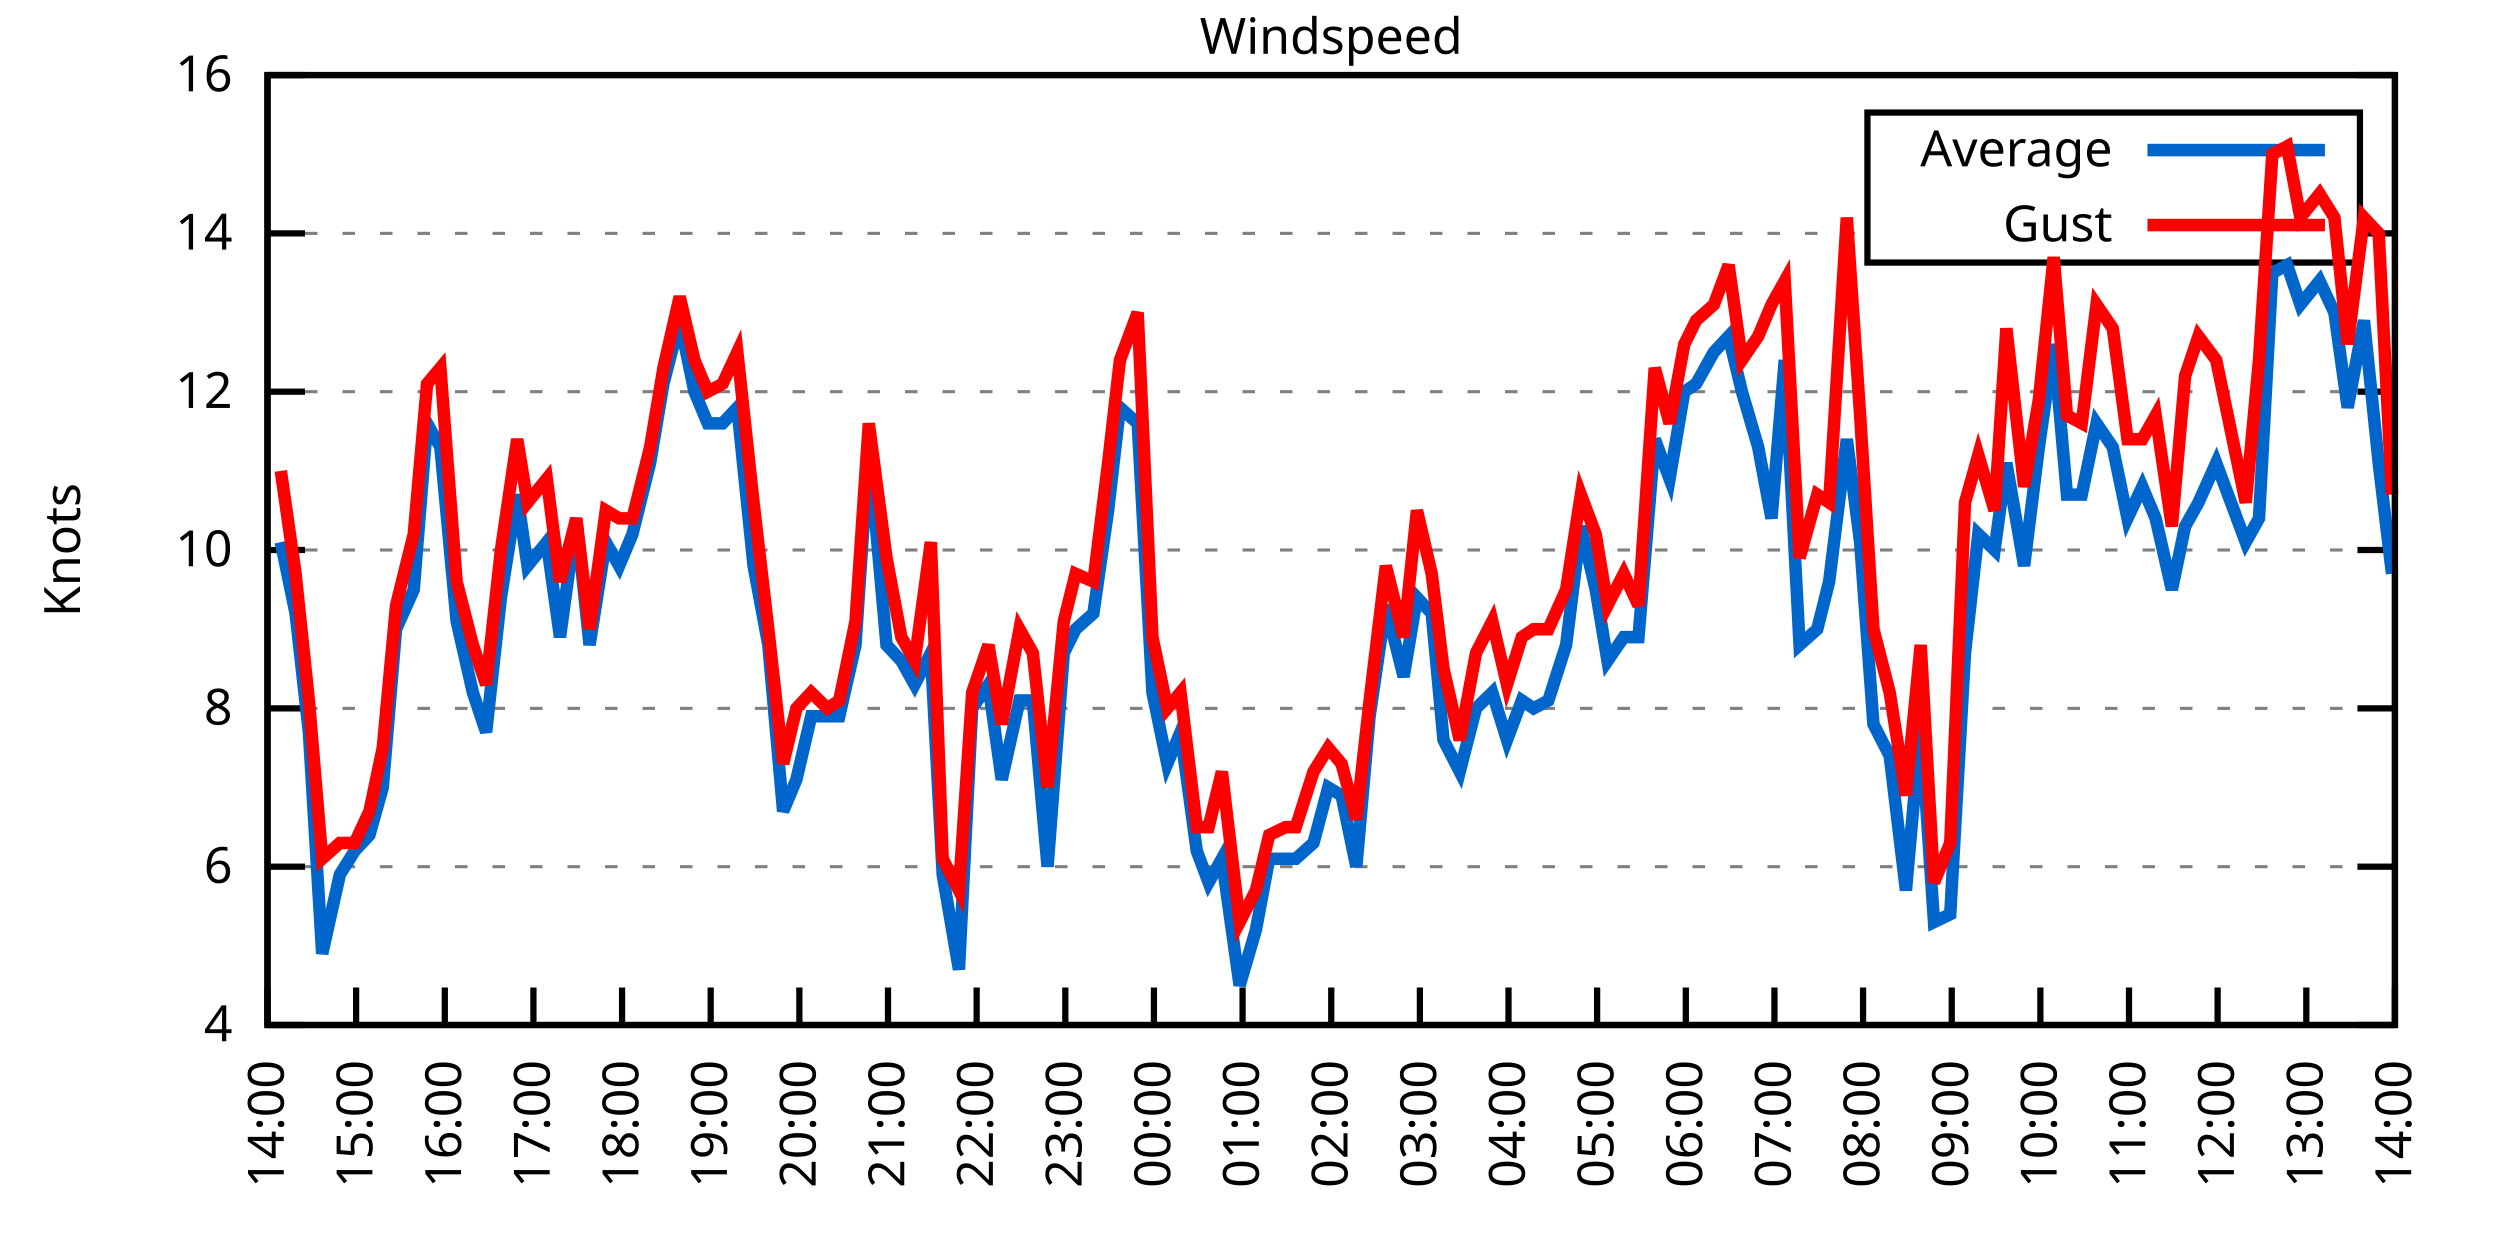
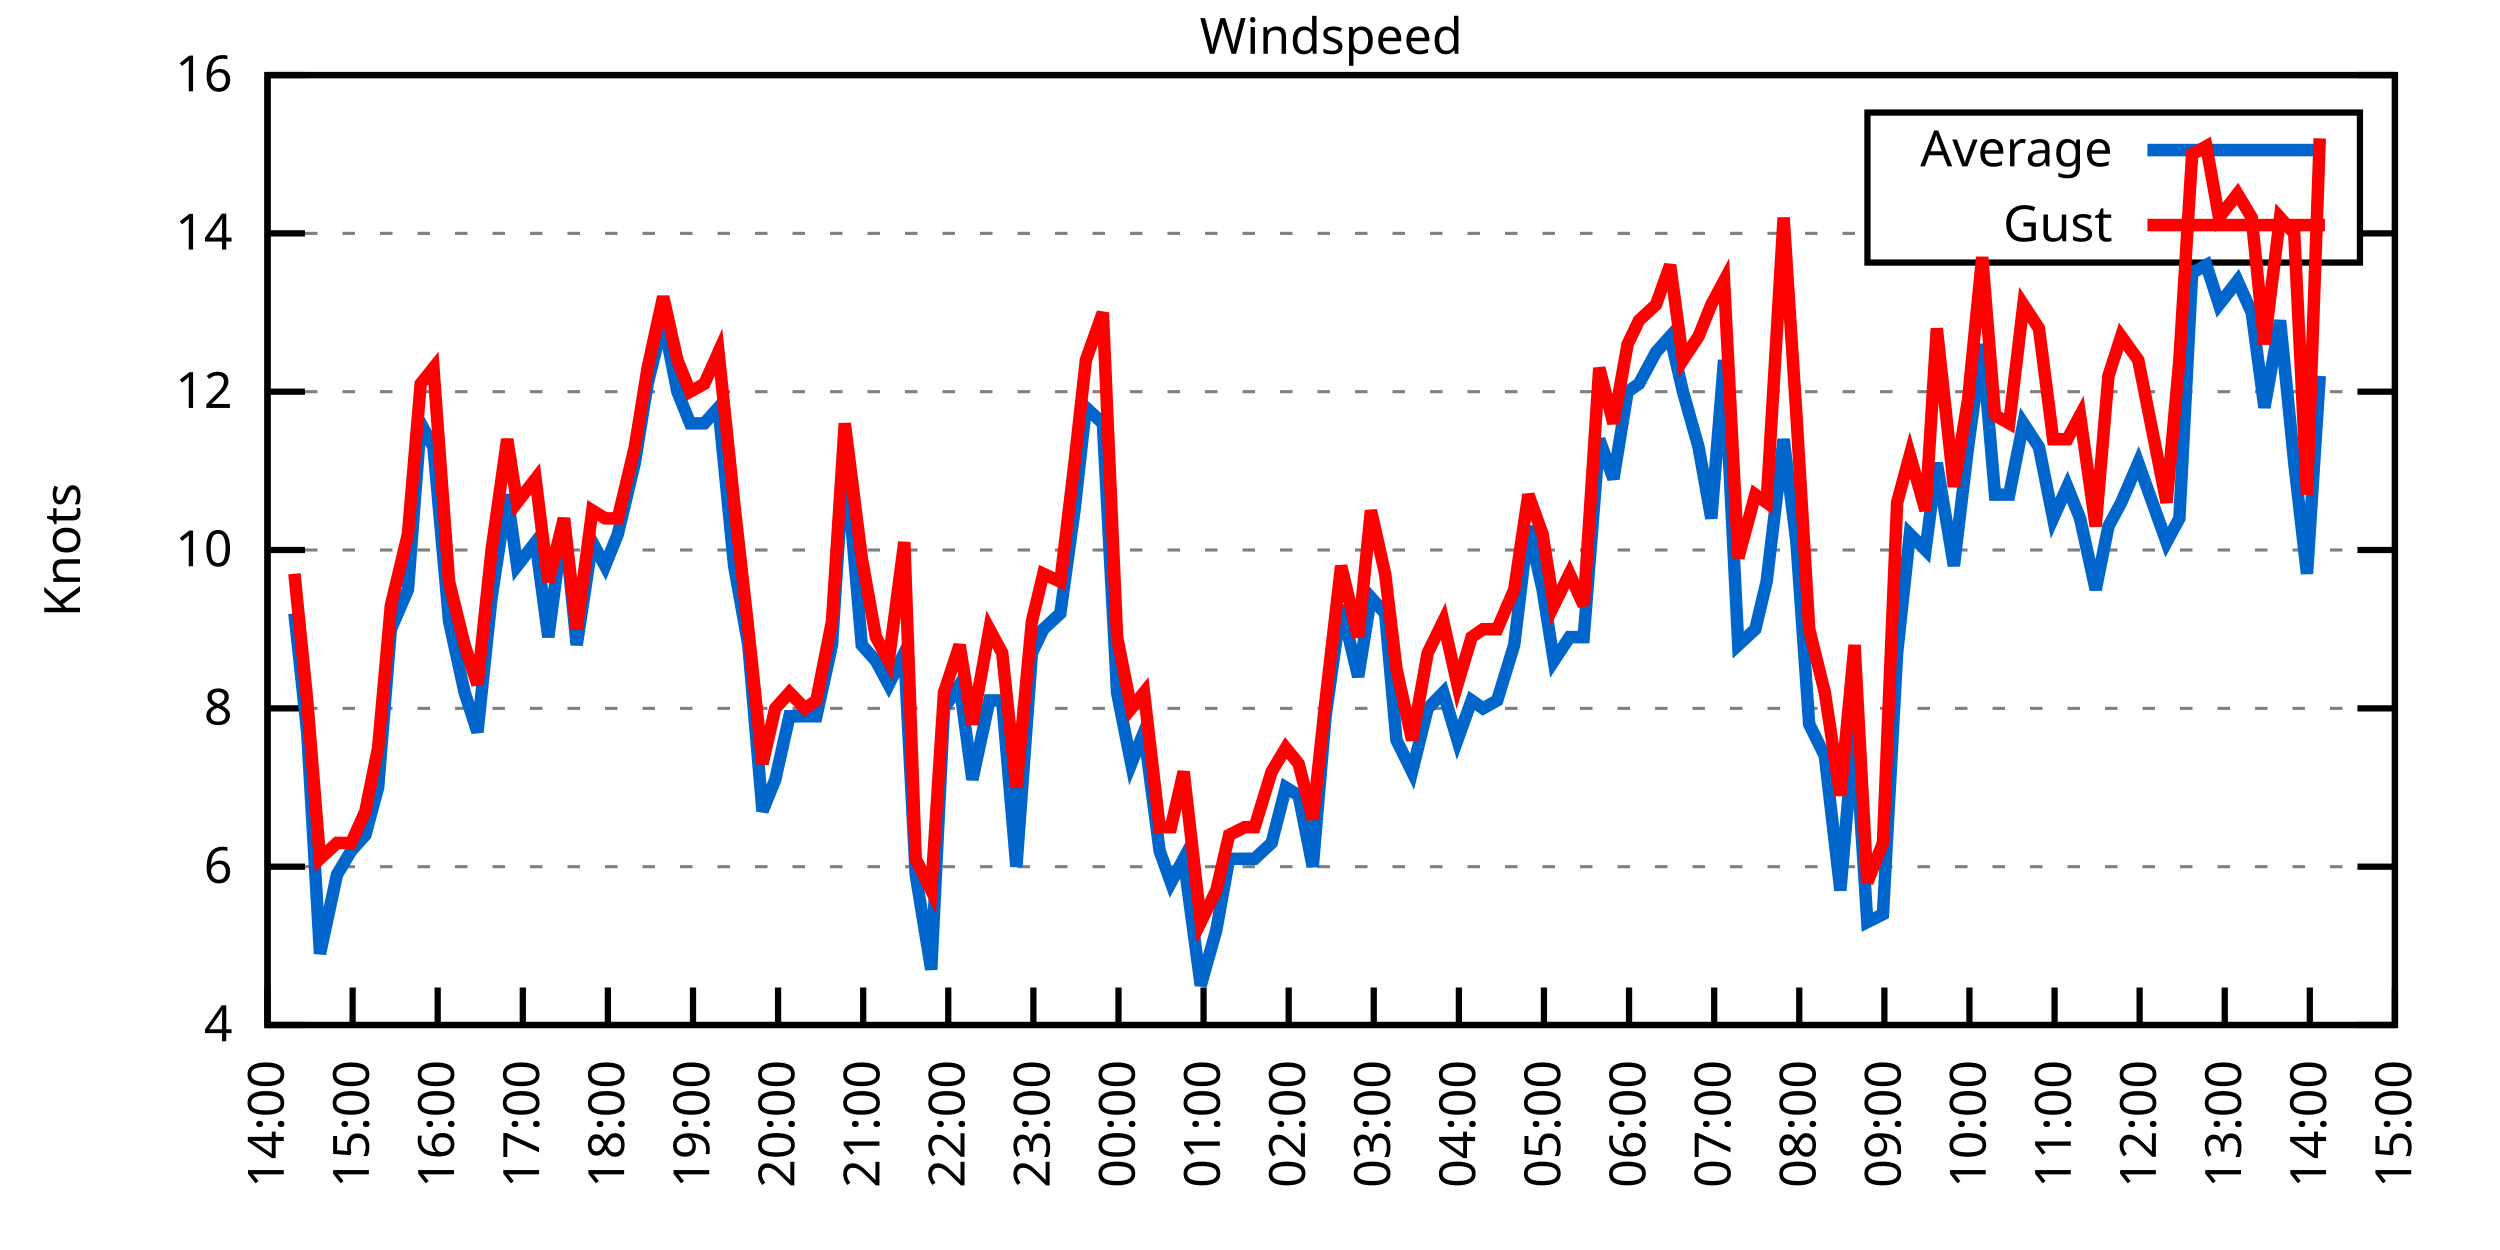
<svg xmlns="http://www.w3.org/2000/svg" xmlns:xlink="http://www.w3.org/1999/xlink" width="400" height="200" viewBox="0 0 400 200">
  <g id="gnuplot_canvas">
    <rect x="0" y="0" width="400" height="200" fill="none" />
    <defs>
      <circle id="gpDot" r="0.5" stroke-width="0.5" stroke="currentColor" />
      <path id="gpPt0" stroke-width="0.333" stroke="currentColor" d="M-1,0 h2 M0,-1 v2" />
      <path id="gpPt1" stroke-width="0.333" stroke="currentColor" d="M-1,-1 L1,1 M1,-1 L-1,1" />
      <path id="gpPt2" stroke-width="0.333" stroke="currentColor" d="M-1,0 L1,0 M0,-1 L0,1 M-1,-1 L1,1 M-1,1 L1,-1" />
      <rect id="gpPt3" stroke-width="0.333" stroke="currentColor" x="-1" y="-1" width="2" height="2" />
      <rect id="gpPt4" stroke-width="0.333" stroke="currentColor" fill="currentColor" x="-1" y="-1" width="2" height="2" />
      <circle id="gpPt5" stroke-width="0.333" stroke="currentColor" cx="0" cy="0" r="1" />
      <use xlink:href="#gpPt5" id="gpPt6" fill="currentColor" stroke="none" />
      <path id="gpPt7" stroke-width="0.333" stroke="currentColor" d="M0,-1.33 L-1.33,0.67 L1.33,0.67 z" />
      <use xlink:href="#gpPt7" id="gpPt8" fill="currentColor" stroke="none" />
      <use xlink:href="#gpPt7" id="gpPt9" stroke="currentColor" transform="rotate(180)" />
      <use xlink:href="#gpPt9" id="gpPt10" fill="currentColor" stroke="none" />
      <use xlink:href="#gpPt3" id="gpPt11" stroke="currentColor" transform="rotate(45)" />
      <use xlink:href="#gpPt11" id="gpPt12" fill="currentColor" stroke="none" />
      <path id="gpPt13" stroke-width="0.333" stroke="currentColor" d="M0,1.330 L1.265,0.411 L0.782,-1.067 L-0.782,-1.076 L-1.265,0.411 z" />
      <use xlink:href="#gpPt13" id="gpPt14" fill="currentColor" stroke="none" />
      <filter id="textbox" filterUnits="objectBoundingBox" x="0" y="0" height="1" width="1">
        <feFlood flood-color="white" flood-opacity="1" result="bgnd" />
        <feComposite in="SourceGraphic" in2="bgnd" operator="atop" />
      </filter>
      <filter id="greybox" filterUnits="objectBoundingBox" x="0" y="0" height="1" width="1">
        <feFlood flood-color="lightgrey" flood-opacity="1" result="grey" />
        <feComposite in="SourceGraphic" in2="grey" operator="atop" />
      </filter>
    </defs>
    <g fill="none" color="white" stroke="currentColor" stroke-width="1.00" stroke-linecap="butt" stroke-linejoin="miter">
</g>
    <g fill="none" color="black" stroke="currentColor" stroke-width="1.00" stroke-linecap="butt" stroke-linejoin="miter">
      <g stroke="none" shape-rendering="crispEdges">
        <polygon fill="rgb(255, 255, 255)" points="42.80,164.00 383.18,164.00 383.18,12.02 42.80,12.02 " />
      </g>
    </g>
    <g fill="none" color="black" stroke="currentColor" stroke-width="1.00" stroke-linecap="butt" stroke-linejoin="miter">
</g>
    <g fill="none" color="black" stroke="black" stroke-width="0.50" stroke-linecap="butt" stroke-linejoin="miter">
</g>
    <g fill="none" color="gray" stroke="currentColor" stroke-width="0.50" stroke-linecap="butt" stroke-linejoin="miter">
      <path stroke="gray" stroke-dasharray="2,4" class="gridline" d="M42.80,164.00 L383.19,164.00  " />
    </g>
    <g fill="none" color="gray" stroke="gray" stroke-width="1.00" stroke-linecap="butt" stroke-linejoin="miter">
</g>
    <g fill="none" color="black" stroke="currentColor" stroke-width="1.00" stroke-linecap="butt" stroke-linejoin="miter">
      <path stroke="black" d="M42.80,164.00 L48.80,164.00 M383.19,164.00 L377.19,164.00  " />
      <g transform="translate(37.20,166.60)" stroke="none" fill="black" font-family="Sans" font-size="8.00" text-anchor="end">
        <text>
          <tspan font-family="Sans"> 4</tspan>
        </text>
      </g>
    </g>
    <g fill="none" color="black" stroke="currentColor" stroke-width="1.00" stroke-linecap="butt" stroke-linejoin="miter">
</g>
    <g fill="none" color="black" stroke="black" stroke-width="0.50" stroke-linecap="butt" stroke-linejoin="miter">
</g>
    <g fill="none" color="gray" stroke="currentColor" stroke-width="0.50" stroke-linecap="butt" stroke-linejoin="miter">
      <path stroke="gray" stroke-dasharray="2,4" class="gridline" d="M42.80,138.67 L383.19,138.67  " />
    </g>
    <g fill="none" color="gray" stroke="gray" stroke-width="1.00" stroke-linecap="butt" stroke-linejoin="miter">
</g>
    <g fill="none" color="black" stroke="currentColor" stroke-width="1.00" stroke-linecap="butt" stroke-linejoin="miter">
      <path stroke="black" d="M42.80,138.67 L48.80,138.67 M383.19,138.67 L377.19,138.67  " />
      <g transform="translate(37.20,141.27)" stroke="none" fill="black" font-family="Sans" font-size="8.00" text-anchor="end">
        <text>
          <tspan font-family="Sans"> 6</tspan>
        </text>
      </g>
    </g>
    <g fill="none" color="black" stroke="currentColor" stroke-width="1.00" stroke-linecap="butt" stroke-linejoin="miter">
</g>
    <g fill="none" color="black" stroke="black" stroke-width="0.50" stroke-linecap="butt" stroke-linejoin="miter">
</g>
    <g fill="none" color="gray" stroke="currentColor" stroke-width="0.50" stroke-linecap="butt" stroke-linejoin="miter">
      <path stroke="gray" stroke-dasharray="2,4" class="gridline" d="M42.80,113.34 L383.19,113.34  " />
    </g>
    <g fill="none" color="gray" stroke="gray" stroke-width="1.00" stroke-linecap="butt" stroke-linejoin="miter">
</g>
    <g fill="none" color="black" stroke="currentColor" stroke-width="1.00" stroke-linecap="butt" stroke-linejoin="miter">
      <path stroke="black" d="M42.80,113.34 L48.80,113.34 M383.19,113.34 L377.19,113.34  " />
      <g transform="translate(37.20,115.94)" stroke="none" fill="black" font-family="Sans" font-size="8.00" text-anchor="end">
        <text>
          <tspan font-family="Sans"> 8</tspan>
        </text>
      </g>
    </g>
    <g fill="none" color="black" stroke="currentColor" stroke-width="1.00" stroke-linecap="butt" stroke-linejoin="miter">
</g>
    <g fill="none" color="black" stroke="black" stroke-width="0.50" stroke-linecap="butt" stroke-linejoin="miter">
</g>
    <g fill="none" color="gray" stroke="currentColor" stroke-width="0.50" stroke-linecap="butt" stroke-linejoin="miter">
      <path stroke="gray" stroke-dasharray="2,4" class="gridline" d="M42.80,88.00 L383.19,88.00  " />
    </g>
    <g fill="none" color="gray" stroke="gray" stroke-width="1.00" stroke-linecap="butt" stroke-linejoin="miter">
</g>
    <g fill="none" color="black" stroke="currentColor" stroke-width="1.00" stroke-linecap="butt" stroke-linejoin="miter">
      <path stroke="black" d="M42.80,88.00 L48.80,88.00 M383.19,88.00 L377.19,88.00  " />
      <g transform="translate(37.20,90.60)" stroke="none" fill="black" font-family="Sans" font-size="8.00" text-anchor="end">
        <text>
          <tspan font-family="Sans"> 10</tspan>
        </text>
      </g>
    </g>
    <g fill="none" color="black" stroke="currentColor" stroke-width="1.00" stroke-linecap="butt" stroke-linejoin="miter">
</g>
    <g fill="none" color="black" stroke="black" stroke-width="0.50" stroke-linecap="butt" stroke-linejoin="miter">
</g>
    <g fill="none" color="gray" stroke="currentColor" stroke-width="0.50" stroke-linecap="butt" stroke-linejoin="miter">
      <path stroke="gray" stroke-dasharray="2,4" class="gridline" d="M42.80,62.67 L383.19,62.67  " />
    </g>
    <g fill="none" color="gray" stroke="gray" stroke-width="1.00" stroke-linecap="butt" stroke-linejoin="miter">
</g>
    <g fill="none" color="black" stroke="currentColor" stroke-width="1.00" stroke-linecap="butt" stroke-linejoin="miter">
      <path stroke="black" d="M42.80,62.67 L48.80,62.67 M383.19,62.67 L377.19,62.67  " />
      <g transform="translate(37.20,65.27)" stroke="none" fill="black" font-family="Sans" font-size="8.00" text-anchor="end">
        <text>
          <tspan font-family="Sans"> 12</tspan>
        </text>
      </g>
    </g>
    <g fill="none" color="black" stroke="currentColor" stroke-width="1.00" stroke-linecap="butt" stroke-linejoin="miter">
</g>
    <g fill="none" color="black" stroke="black" stroke-width="0.50" stroke-linecap="butt" stroke-linejoin="miter">
</g>
    <g fill="none" color="gray" stroke="currentColor" stroke-width="0.50" stroke-linecap="butt" stroke-linejoin="miter">
      <path stroke="gray" stroke-dasharray="2,4" class="gridline" d="M42.80,37.34 L298.79,37.34 M377.59,37.34 L383.19,37.34  " />
    </g>
    <g fill="none" color="gray" stroke="gray" stroke-width="1.00" stroke-linecap="butt" stroke-linejoin="miter">
</g>
    <g fill="none" color="black" stroke="currentColor" stroke-width="1.00" stroke-linecap="butt" stroke-linejoin="miter">
      <path stroke="black" d="M42.80,37.34 L48.80,37.34 M383.19,37.34 L377.19,37.34  " />
      <g transform="translate(37.20,39.94)" stroke="none" fill="black" font-family="Sans" font-size="8.00" text-anchor="end">
        <text>
          <tspan font-family="Sans"> 14</tspan>
        </text>
      </g>
    </g>
    <g fill="none" color="black" stroke="currentColor" stroke-width="1.00" stroke-linecap="butt" stroke-linejoin="miter">
</g>
    <g fill="none" color="black" stroke="black" stroke-width="0.50" stroke-linecap="butt" stroke-linejoin="miter">
</g>
    <g fill="none" color="gray" stroke="currentColor" stroke-width="0.50" stroke-linecap="butt" stroke-linejoin="miter">
      <path stroke="gray" stroke-dasharray="2,4" class="gridline" d="M42.80,12.01 L383.19,12.01  " />
    </g>
    <g fill="none" color="gray" stroke="gray" stroke-width="1.00" stroke-linecap="butt" stroke-linejoin="miter">
</g>
    <g fill="none" color="black" stroke="currentColor" stroke-width="1.00" stroke-linecap="butt" stroke-linejoin="miter">
      <path stroke="black" d="M42.80,12.01 L48.80,12.01 M383.19,12.01 L377.19,12.01  " />
      <g transform="translate(37.20,14.61)" stroke="none" fill="black" font-family="Sans" font-size="8.00" text-anchor="end">
        <text>
          <tspan font-family="Sans"> 16</tspan>
        </text>
      </g>
    </g>
    <g fill="none" color="black" stroke="currentColor" stroke-width="1.00" stroke-linecap="butt" stroke-linejoin="miter">
      <path stroke="black" d="M42.80,164.00 L42.80,158.00  " />
      <g transform="translate(45.40,169.60) rotate(270.00)" stroke="none" fill="black" font-family="Sans" font-size="8.00" text-anchor="end">
        <text>
          <tspan font-family="Sans">14:00</tspan>
        </text>
      </g>
    </g>
    <g fill="none" color="black" stroke="currentColor" stroke-width="1.00" stroke-linecap="butt" stroke-linejoin="miter">
-       <path stroke="black" d="M56.98,164.00 L56.98,158.00  " />
-       <g transform="translate(59.58,169.60) rotate(270.00)" stroke="none" fill="black" font-family="Sans" font-size="8.00" text-anchor="end">
+       <path stroke="black" d="M56.42,164.00 L56.42,158.00  " />
+       <g transform="translate(59.02,169.60) rotate(270.00)" stroke="none" fill="black" font-family="Sans" font-size="8.00" text-anchor="end">
        <text>
          <tspan font-family="Sans">15:00</tspan>
        </text>
      </g>
    </g>
    <g fill="none" color="black" stroke="currentColor" stroke-width="1.00" stroke-linecap="butt" stroke-linejoin="miter">
-       <path stroke="black" d="M71.17,164.00 L71.17,158.00  " />
-       <g transform="translate(73.77,169.60) rotate(270.00)" stroke="none" fill="black" font-family="Sans" font-size="8.00" text-anchor="end">
+       <path stroke="black" d="M70.03,164.00 L70.03,158.00  " />
+       <g transform="translate(72.63,169.60) rotate(270.00)" stroke="none" fill="black" font-family="Sans" font-size="8.00" text-anchor="end">
        <text>
          <tspan font-family="Sans">16:00</tspan>
        </text>
      </g>
    </g>
    <g fill="none" color="black" stroke="currentColor" stroke-width="1.00" stroke-linecap="butt" stroke-linejoin="miter">
-       <path stroke="black" d="M85.35,164.00 L85.35,158.00  " />
-       <g transform="translate(87.95,169.60) rotate(270.00)" stroke="none" fill="black" font-family="Sans" font-size="8.00" text-anchor="end">
+       <path stroke="black" d="M83.65,164.00 L83.65,158.00  " />
+       <g transform="translate(86.25,169.60) rotate(270.00)" stroke="none" fill="black" font-family="Sans" font-size="8.00" text-anchor="end">
        <text>
          <tspan font-family="Sans">17:00</tspan>
        </text>
      </g>
    </g>
    <g fill="none" color="black" stroke="currentColor" stroke-width="1.00" stroke-linecap="butt" stroke-linejoin="miter">
-       <path stroke="black" d="M99.53,164.00 L99.53,158.00  " />
-       <g transform="translate(102.13,169.60) rotate(270.00)" stroke="none" fill="black" font-family="Sans" font-size="8.00" text-anchor="end">
+       <path stroke="black" d="M97.26,164.00 L97.26,158.00  " />
+       <g transform="translate(99.86,169.60) rotate(270.00)" stroke="none" fill="black" font-family="Sans" font-size="8.00" text-anchor="end">
        <text>
          <tspan font-family="Sans">18:00</tspan>
        </text>
      </g>
    </g>
    <g fill="none" color="black" stroke="currentColor" stroke-width="1.00" stroke-linecap="butt" stroke-linejoin="miter">
-       <path stroke="black" d="M113.71,164.00 L113.71,158.00  " />
-       <g transform="translate(116.31,169.60) rotate(270.00)" stroke="none" fill="black" font-family="Sans" font-size="8.00" text-anchor="end">
+       <path stroke="black" d="M110.88,164.00 L110.88,158.00  " />
+       <g transform="translate(113.48,169.60) rotate(270.00)" stroke="none" fill="black" font-family="Sans" font-size="8.00" text-anchor="end">
        <text>
          <tspan font-family="Sans">19:00</tspan>
        </text>
      </g>
    </g>
    <g fill="none" color="black" stroke="currentColor" stroke-width="1.00" stroke-linecap="butt" stroke-linejoin="miter">
-       <path stroke="black" d="M127.90,164.00 L127.90,158.00  " />
-       <g transform="translate(130.50,169.60) rotate(270.00)" stroke="none" fill="black" font-family="Sans" font-size="8.00" text-anchor="end">
+       <path stroke="black" d="M124.49,164.00 L124.49,158.00  " />
+       <g transform="translate(127.09,169.60) rotate(270.00)" stroke="none" fill="black" font-family="Sans" font-size="8.00" text-anchor="end">
        <text>
          <tspan font-family="Sans">20:00</tspan>
        </text>
      </g>
    </g>
    <g fill="none" color="black" stroke="currentColor" stroke-width="1.00" stroke-linecap="butt" stroke-linejoin="miter">
-       <path stroke="black" d="M142.08,164.00 L142.08,158.00  " />
-       <g transform="translate(144.68,169.60) rotate(270.00)" stroke="none" fill="black" font-family="Sans" font-size="8.00" text-anchor="end">
+       <path stroke="black" d="M138.11,164.00 L138.11,158.00  " />
+       <g transform="translate(140.71,169.60) rotate(270.00)" stroke="none" fill="black" font-family="Sans" font-size="8.00" text-anchor="end">
        <text>
          <tspan font-family="Sans">21:00</tspan>
        </text>
      </g>
    </g>
    <g fill="none" color="black" stroke="currentColor" stroke-width="1.00" stroke-linecap="butt" stroke-linejoin="miter">
-       <path stroke="black" d="M156.26,164.00 L156.26,158.00  " />
-       <g transform="translate(158.86,169.60) rotate(270.00)" stroke="none" fill="black" font-family="Sans" font-size="8.00" text-anchor="end">
+       <path stroke="black" d="M151.72,164.00 L151.72,158.00  " />
+       <g transform="translate(154.32,169.60) rotate(270.00)" stroke="none" fill="black" font-family="Sans" font-size="8.00" text-anchor="end">
        <text>
          <tspan font-family="Sans">22:00</tspan>
        </text>
      </g>
    </g>
    <g fill="none" color="black" stroke="currentColor" stroke-width="1.00" stroke-linecap="butt" stroke-linejoin="miter">
-       <path stroke="black" d="M170.45,164.00 L170.45,158.00  " />
-       <g transform="translate(173.05,169.60) rotate(270.00)" stroke="none" fill="black" font-family="Sans" font-size="8.00" text-anchor="end">
+       <path stroke="black" d="M165.34,164.00 L165.34,158.00  " />
+       <g transform="translate(167.94,169.60) rotate(270.00)" stroke="none" fill="black" font-family="Sans" font-size="8.00" text-anchor="end">
        <text>
          <tspan font-family="Sans">23:00</tspan>
        </text>
      </g>
    </g>
    <g fill="none" color="black" stroke="currentColor" stroke-width="1.00" stroke-linecap="butt" stroke-linejoin="miter">
-       <path stroke="black" d="M184.63,164.00 L184.63,158.00  " />
-       <g transform="translate(187.23,169.60) rotate(270.00)" stroke="none" fill="black" font-family="Sans" font-size="8.00" text-anchor="end">
+       <path stroke="black" d="M178.96,164.00 L178.96,158.00  " />
+       <g transform="translate(181.56,169.60) rotate(270.00)" stroke="none" fill="black" font-family="Sans" font-size="8.00" text-anchor="end">
        <text>
          <tspan font-family="Sans">00:00</tspan>
        </text>
      </g>
    </g>
    <g fill="none" color="black" stroke="currentColor" stroke-width="1.00" stroke-linecap="butt" stroke-linejoin="miter">
-       <path stroke="black" d="M198.81,164.00 L198.81,158.00  " />
-       <g transform="translate(201.41,169.60) rotate(270.00)" stroke="none" fill="black" font-family="Sans" font-size="8.00" text-anchor="end">
+       <path stroke="black" d="M192.57,164.00 L192.57,158.00  " />
+       <g transform="translate(195.17,169.60) rotate(270.00)" stroke="none" fill="black" font-family="Sans" font-size="8.00" text-anchor="end">
        <text>
          <tspan font-family="Sans">01:00</tspan>
        </text>
      </g>
    </g>
    <g fill="none" color="black" stroke="currentColor" stroke-width="1.00" stroke-linecap="butt" stroke-linejoin="miter">
-       <path stroke="black" d="M213.00,164.00 L213.00,158.00  " />
-       <g transform="translate(215.60,169.60) rotate(270.00)" stroke="none" fill="black" font-family="Sans" font-size="8.00" text-anchor="end">
+       <path stroke="black" d="M206.19,164.00 L206.19,158.00  " />
+       <g transform="translate(208.79,169.60) rotate(270.00)" stroke="none" fill="black" font-family="Sans" font-size="8.00" text-anchor="end">
        <text>
          <tspan font-family="Sans">02:00</tspan>
        </text>
      </g>
    </g>
    <g fill="none" color="black" stroke="currentColor" stroke-width="1.00" stroke-linecap="butt" stroke-linejoin="miter">
-       <path stroke="black" d="M227.18,164.00 L227.18,158.00  " />
-       <g transform="translate(229.78,169.60) rotate(270.00)" stroke="none" fill="black" font-family="Sans" font-size="8.00" text-anchor="end">
+       <path stroke="black" d="M219.80,164.00 L219.80,158.00  " />
+       <g transform="translate(222.40,169.60) rotate(270.00)" stroke="none" fill="black" font-family="Sans" font-size="8.00" text-anchor="end">
        <text>
          <tspan font-family="Sans">03:00</tspan>
        </text>
      </g>
    </g>
    <g fill="none" color="black" stroke="currentColor" stroke-width="1.00" stroke-linecap="butt" stroke-linejoin="miter">
-       <path stroke="black" d="M241.36,164.00 L241.36,158.00  " />
-       <g transform="translate(243.96,169.60) rotate(270.00)" stroke="none" fill="black" font-family="Sans" font-size="8.00" text-anchor="end">
+       <path stroke="black" d="M233.42,164.00 L233.42,158.00  " />
+       <g transform="translate(236.02,169.60) rotate(270.00)" stroke="none" fill="black" font-family="Sans" font-size="8.00" text-anchor="end">
        <text>
          <tspan font-family="Sans">04:00</tspan>
        </text>
      </g>
    </g>
    <g fill="none" color="black" stroke="currentColor" stroke-width="1.00" stroke-linecap="butt" stroke-linejoin="miter">
-       <path stroke="black" d="M255.54,164.00 L255.54,158.00  " />
-       <g transform="translate(258.14,169.60) rotate(270.00)" stroke="none" fill="black" font-family="Sans" font-size="8.00" text-anchor="end">
+       <path stroke="black" d="M247.03,164.00 L247.03,158.00  " />
+       <g transform="translate(249.63,169.60) rotate(270.00)" stroke="none" fill="black" font-family="Sans" font-size="8.00" text-anchor="end">
        <text>
          <tspan font-family="Sans">05:00</tspan>
        </text>
      </g>
    </g>
    <g fill="none" color="black" stroke="currentColor" stroke-width="1.00" stroke-linecap="butt" stroke-linejoin="miter">
-       <path stroke="black" d="M269.73,164.00 L269.73,158.00  " />
-       <g transform="translate(272.33,169.60) rotate(270.00)" stroke="none" fill="black" font-family="Sans" font-size="8.00" text-anchor="end">
+       <path stroke="black" d="M260.65,164.00 L260.65,158.00  " />
+       <g transform="translate(263.25,169.60) rotate(270.00)" stroke="none" fill="black" font-family="Sans" font-size="8.00" text-anchor="end">
        <text>
          <tspan font-family="Sans">06:00</tspan>
        </text>
      </g>
    </g>
    <g fill="none" color="black" stroke="currentColor" stroke-width="1.00" stroke-linecap="butt" stroke-linejoin="miter">
-       <path stroke="black" d="M283.91,164.00 L283.91,158.00  " />
-       <g transform="translate(286.51,169.60) rotate(270.00)" stroke="none" fill="black" font-family="Sans" font-size="8.00" text-anchor="end">
+       <path stroke="black" d="M274.27,164.00 L274.27,158.00  " />
+       <g transform="translate(276.87,169.60) rotate(270.00)" stroke="none" fill="black" font-family="Sans" font-size="8.00" text-anchor="end">
        <text>
          <tspan font-family="Sans">07:00</tspan>
        </text>
      </g>
    </g>
    <g fill="none" color="black" stroke="currentColor" stroke-width="1.00" stroke-linecap="butt" stroke-linejoin="miter">
-       <path stroke="black" d="M298.09,164.00 L298.09,158.00  " />
-       <g transform="translate(300.69,169.60) rotate(270.00)" stroke="none" fill="black" font-family="Sans" font-size="8.00" text-anchor="end">
+       <path stroke="black" d="M287.88,164.00 L287.88,158.00  " />
+       <g transform="translate(290.48,169.60) rotate(270.00)" stroke="none" fill="black" font-family="Sans" font-size="8.00" text-anchor="end">
        <text>
          <tspan font-family="Sans">08:00</tspan>
        </text>
      </g>
    </g>
    <g fill="none" color="black" stroke="currentColor" stroke-width="1.00" stroke-linecap="butt" stroke-linejoin="miter">
-       <path stroke="black" d="M312.28,164.00 L312.28,158.00  " />
-       <g transform="translate(314.88,169.60) rotate(270.00)" stroke="none" fill="black" font-family="Sans" font-size="8.00" text-anchor="end">
+       <path stroke="black" d="M301.50,164.00 L301.50,158.00  " />
+       <g transform="translate(304.10,169.60) rotate(270.00)" stroke="none" fill="black" font-family="Sans" font-size="8.00" text-anchor="end">
        <text>
          <tspan font-family="Sans">09:00</tspan>
        </text>
      </g>
    </g>
    <g fill="none" color="black" stroke="currentColor" stroke-width="1.00" stroke-linecap="butt" stroke-linejoin="miter">
-       <path stroke="black" d="M326.46,164.00 L326.46,158.00  " />
-       <g transform="translate(329.06,169.60) rotate(270.00)" stroke="none" fill="black" font-family="Sans" font-size="8.00" text-anchor="end">
+       <path stroke="black" d="M315.11,164.00 L315.11,158.00  " />
+       <g transform="translate(317.71,169.60) rotate(270.00)" stroke="none" fill="black" font-family="Sans" font-size="8.00" text-anchor="end">
        <text>
          <tspan font-family="Sans">10:00</tspan>
        </text>
      </g>
    </g>
    <g fill="none" color="black" stroke="currentColor" stroke-width="1.00" stroke-linecap="butt" stroke-linejoin="miter">
-       <path stroke="black" d="M340.64,164.00 L340.64,158.00  " />
-       <g transform="translate(343.24,169.60) rotate(270.00)" stroke="none" fill="black" font-family="Sans" font-size="8.00" text-anchor="end">
+       <path stroke="black" d="M328.73,164.00 L328.73,158.00  " />
+       <g transform="translate(331.33,169.60) rotate(270.00)" stroke="none" fill="black" font-family="Sans" font-size="8.00" text-anchor="end">
        <text>
          <tspan font-family="Sans">11:00</tspan>
        </text>
      </g>
    </g>
    <g fill="none" color="black" stroke="currentColor" stroke-width="1.00" stroke-linecap="butt" stroke-linejoin="miter">
-       <path stroke="black" d="M354.82,164.00 L354.82,158.00  " />
-       <g transform="translate(357.42,169.60) rotate(270.00)" stroke="none" fill="black" font-family="Sans" font-size="8.00" text-anchor="end">
+       <path stroke="black" d="M342.34,164.00 L342.34,158.00  " />
+       <g transform="translate(344.94,169.60) rotate(270.00)" stroke="none" fill="black" font-family="Sans" font-size="8.00" text-anchor="end">
        <text>
          <tspan font-family="Sans">12:00</tspan>
        </text>
      </g>
    </g>
    <g fill="none" color="black" stroke="currentColor" stroke-width="1.00" stroke-linecap="butt" stroke-linejoin="miter">
-       <path stroke="black" d="M369.01,164.00 L369.01,158.00  " />
-       <g transform="translate(371.61,169.60) rotate(270.00)" stroke="none" fill="black" font-family="Sans" font-size="8.00" text-anchor="end">
+       <path stroke="black" d="M355.96,164.00 L355.96,158.00  " />
+       <g transform="translate(358.56,169.60) rotate(270.00)" stroke="none" fill="black" font-family="Sans" font-size="8.00" text-anchor="end">
        <text>
          <tspan font-family="Sans">13:00</tspan>
+         </text>
+       </g>
+     </g>
+     <g fill="none" color="black" stroke="currentColor" stroke-width="1.00" stroke-linecap="butt" stroke-linejoin="miter">
+       <path stroke="black" d="M369.57,164.00 L369.57,158.00  " />
+       <g transform="translate(372.17,169.60) rotate(270.00)" stroke="none" fill="black" font-family="Sans" font-size="8.00" text-anchor="end">
+         <text>
+           <tspan font-family="Sans">14:00</tspan>
        </text>
      </g>
    </g>
    <g fill="none" color="black" stroke="currentColor" stroke-width="1.00" stroke-linecap="butt" stroke-linejoin="miter">
      <path stroke="black" d="M383.19,164.00 L383.19,158.00  " />
      <g transform="translate(385.79,169.60) rotate(270.00)" stroke="none" fill="black" font-family="Sans" font-size="8.00" text-anchor="end">
        <text>
-           <tspan font-family="Sans">14:00</tspan>
+           <tspan font-family="Sans">15:00</tspan>
        </text>
      </g>
    </g>
    <g fill="none" color="black" stroke="currentColor" stroke-width="1.00" stroke-linecap="butt" stroke-linejoin="miter">
</g>
    <g fill="none" color="black" stroke="currentColor" stroke-width="1.00" stroke-linecap="butt" stroke-linejoin="miter">
      <path stroke="black" d="M42.80,12.01 L42.80,164.00 L383.19,164.00 L383.19,12.01 L42.80,12.01 Z  " />
    </g>
    <g fill="none" color="black" stroke="currentColor" stroke-width="1.00" stroke-linecap="butt" stroke-linejoin="miter">
</g>
    <g fill="none" color="black" stroke="currentColor" stroke-width="1.00" stroke-linecap="butt" stroke-linejoin="miter">
      <path stroke="black" d="M298.79,42.01 L298.79,18.01 L377.59,18.01 L377.59,42.01 L298.79,42.01 Z  " />
    </g>
    <g id="Windspeed_plot_1">
      <g fill="none" color="white" stroke="black" stroke-width="2.00" stroke-linecap="butt" stroke-linejoin="miter">
</g>
      <g fill="none" color="black" stroke="currentColor" stroke-width="2.00" stroke-linecap="butt" stroke-linejoin="miter">
        <g transform="translate(337.99,26.61)" stroke="none" fill="black" font-family="Sans" font-size="8.00" text-anchor="end">
          <text>
            <tspan font-family="Sans">Average</tspan>
          </text>
        </g>
      </g>
      <g fill="none" color="black" stroke="currentColor" stroke-width="2.00" stroke-linecap="butt" stroke-linejoin="miter">
-         <path stroke="rgb(  0, 102, 204)" d="M343.59,24.01 L371.99,24.01 M44.93,86.74 L47.29,98.14 L49.42,117.14 L51.55,152.60 L54.38,139.93 L56.75,136.14   L59.11,133.60 L61.24,126.00 L63.37,100.67 L66.20,94.34 L68.33,67.74 L70.46,71.54 L73.06,99.40 L75.66,110.80   L77.78,117.14 L80.15,95.60 L82.75,79.14 L84.40,90.54 L87.48,86.74 L89.60,101.94 L92.20,82.94 L94.33,103.20   L96.93,86.74 L99.06,90.54 L101.19,85.47 L104.02,74.07 L106.15,61.41 L108.75,51.27 L111.11,62.67 L113.24,67.74   L115.61,67.74 L117.97,65.21 L120.57,90.54 L122.93,103.20 L125.30,129.80 L127.42,124.74 L129.79,114.60 L132.39,114.60   L134.28,114.60 L136.88,103.20 L139.01,71.54 L141.84,103.20 L144.21,105.74 L146.34,109.54 L148.94,104.47 L150.83,139.93   L153.43,155.13 L155.55,113.34 L158.15,109.54 L160.28,124.74 L163.12,112.07 L165.25,112.07 L167.61,138.67 L170.21,104.47   L172.10,100.67 L174.94,98.14 L177.30,81.67 L179.19,65.21 L182.03,67.74 L184.39,110.80 L186.76,122.20 L188.88,117.14   L191.48,136.14 L193.38,141.20 L195.50,137.40 L198.34,157.67 L200.94,148.80 L203.07,137.40 L205.67,137.40 L207.32,137.40   L210.16,134.87 L212.52,126.00 L214.65,127.27 L217.01,138.67 L219.14,114.60 L221.74,96.87 L224.58,108.27 L226.71,95.60   L229.07,98.14 L230.96,118.40 L233.56,123.47 L236.16,113.34 L238.76,110.80 L241.12,118.40 L243.49,112.07 L245.38,113.34   L247.74,112.07 L250.58,103.20 L252.94,84.21 L255.31,94.34 L257.20,105.74 L259.80,101.94 L262.16,101.94 L264.76,70.27   L267.13,76.61 L269.49,62.67 L271.38,61.41 L274.22,56.34 L276.58,53.81 L278.71,62.67 L281.31,71.54 L283.44,82.94   L285.56,57.61 L287.93,103.20 L290.76,100.67 L292.66,93.07 L295.49,70.27 L297.62,86.74 L299.75,115.87 L302.35,120.94   L304.95,142.47 L307.31,115.87 L309.44,147.53 L312.04,146.27 L314.40,104.47 L316.53,85.47 L319.13,88.00 L321.02,74.07   L323.86,90.54 L326.22,71.54 L328.59,55.07 L330.71,79.14 L333.08,79.14 L335.44,67.74 L338.04,71.54 L340.40,82.94   L342.77,77.87 L344.90,82.94 L347.50,94.34 L349.62,84.21 L351.75,80.41 L354.59,74.07 L359.32,86.74 L361.44,82.94   L363.57,43.67 L365.93,42.41 L368.06,48.74 L371.13,44.94 L373.50,50.01 L375.63,65.21 L378.23,51.27 L380.59,74.07   L382.72,91.80  " />
+         <path stroke="rgb(  0, 102, 204)" d="M343.59,24.01 L371.99,24.01 M47.11,98.14 L49.15,117.14 L51.20,152.60 L53.92,139.93 L56.19,136.14 L58.46,133.60   L60.50,126.00 L62.54,100.67 L65.27,94.34 L67.31,67.74 L69.35,71.54 L71.85,99.40 L74.34,110.80 L76.39,117.14   L78.65,95.60 L81.15,79.14 L82.74,90.54 L85.69,86.74 L87.73,101.94 L90.23,82.94 L92.27,103.20 L94.77,86.74   L96.81,90.54 L98.85,85.47 L101.57,74.07 L103.62,61.41 L106.11,51.27 L108.38,62.67 L110.42,67.74 L112.69,67.74   L114.96,65.21 L117.46,90.54 L119.73,103.20 L122.00,129.80 L124.04,124.74 L126.31,114.60 L128.81,114.60 L130.62,114.60   L133.12,103.20 L135.16,71.54 L137.88,103.20 L140.15,105.74 L142.19,109.54 L144.69,104.47 L146.51,139.93 L149.00,155.13   L151.04,113.34 L153.54,109.54 L155.58,124.74 L158.31,112.07 L160.35,112.07 L162.62,138.67 L165.11,104.47 L166.93,100.67   L169.65,98.14 L171.92,81.67 L173.74,65.21 L176.46,67.74 L178.73,110.80 L181.00,122.20 L183.04,117.14 L185.54,136.14   L187.35,141.20 L189.39,137.40 L192.12,157.67 L194.61,148.80 L196.66,137.40 L199.15,137.40 L200.74,137.40 L203.46,134.87   L205.73,126.00 L207.78,127.27 L210.04,138.67 L212.09,114.60 L214.58,96.87 L217.31,108.27 L219.35,95.60 L221.62,98.14   L223.43,118.40 L225.93,123.47 L228.43,113.34 L230.92,110.80 L233.19,118.40 L235.46,112.07 L237.28,113.34 L239.55,112.07   L242.27,103.20 L244.54,84.21 L246.81,94.34 L248.62,105.74 L251.12,101.94 L253.39,101.94 L255.88,70.27 L258.15,76.61   L260.42,62.67 L262.24,61.41 L264.96,56.34 L267.23,53.81 L269.27,62.67 L271.77,71.54 L273.81,82.94 L275.85,57.61   L278.12,103.20 L280.85,100.67 L282.66,93.07 L285.38,70.27 L287.43,86.74 L289.47,115.87 L291.97,120.94 L294.46,142.47   L296.73,115.87 L298.77,147.53 L301.27,146.27 L303.54,104.47 L305.58,85.47 L308.08,88.00 L309.89,74.07 L312.62,90.54   L314.89,71.54 L317.15,55.07 L319.20,79.14 L321.47,79.14 L323.74,67.74 L326.23,71.54 L328.50,82.94 L330.77,77.87   L332.81,82.94 L335.31,94.34 L337.35,84.21 L339.39,80.41 L342.12,74.07 L346.65,86.74 L348.70,82.94 L350.74,43.67   L353.01,42.41 L355.05,48.74 L358.00,44.94 L360.27,50.01 L362.31,65.21 L364.81,51.27 L367.08,74.07 L369.12,91.80   L371.16,60.14  " />
      </g>
    </g>
    <g id="Windspeed_plot_2">
      <g fill="none" color="black" stroke="currentColor" stroke-width="2.00" stroke-linecap="butt" stroke-linejoin="miter">
        <g transform="translate(337.99,38.61)" stroke="none" fill="black" font-family="Sans" font-size="8.00" text-anchor="end">
          <text>
            <tspan font-family="Sans">Gust</tspan>
          </text>
        </g>
      </g>
      <g fill="none" color="black" stroke="currentColor" stroke-width="2.00" stroke-linecap="butt" stroke-linejoin="miter">
-         <path stroke="rgb(255,   0,   0)" d="M343.59,36.01 L371.99,36.01 M44.93,75.34 L47.29,91.80 L49.42,112.07 L51.55,137.40 L54.38,134.87 L56.75,134.87   L59.11,129.80 L61.24,119.67 L63.37,96.87 L66.20,85.47 L68.33,61.41 L70.46,58.87 L73.06,93.07 L75.66,103.20   L77.78,109.54 L80.15,88.00 L82.75,70.27 L84.40,80.41 L87.48,76.61 L89.60,93.07 L92.20,82.94 L94.33,100.67   L96.93,81.67 L99.06,82.94 L101.19,82.94 L104.02,71.54 L106.15,58.87 L108.75,47.47 L111.11,57.61 L113.24,62.67   L115.61,61.41 L117.97,56.34 L120.57,80.41 L122.93,100.67 L125.30,122.20 L127.42,113.34 L129.79,110.80 L132.39,113.34   L134.28,112.07 L136.88,99.40 L139.01,67.74 L141.84,89.27 L144.21,101.94 L146.34,105.74 L148.94,86.74 L150.83,137.40   L153.43,142.47 L155.55,110.80 L158.15,103.20 L160.28,115.87 L163.12,100.67 L165.25,104.47 L167.61,126.00 L170.21,99.40   L172.10,91.80 L174.94,93.07 L177.30,74.07 L179.19,57.61 L182.03,50.01 L184.39,101.94 L186.76,113.34 L188.88,110.80   L191.48,132.34 L193.38,132.34 L195.50,123.47 L198.34,147.53 L200.94,142.47 L203.07,133.60 L205.67,132.34 L207.32,132.34   L210.16,123.47 L212.52,119.67 L214.65,122.20 L217.01,131.07 L219.14,112.07 L221.74,90.54 L224.58,101.94 L226.71,81.67   L229.07,91.80 L230.96,107.00 L233.56,118.40 L236.16,104.47 L238.76,99.40 L241.12,109.54 L243.49,101.94 L245.38,100.67   L247.74,100.67 L250.58,94.34 L252.94,79.14 L255.31,85.47 L257.20,96.87 L259.80,91.80 L262.16,96.87 L264.76,58.87   L267.13,67.74 L269.49,55.07 L271.38,51.27 L274.22,48.74 L276.58,42.41 L278.71,57.61 L281.31,53.81 L283.44,48.74   L285.56,44.94 L287.93,89.27 L290.76,79.14 L292.66,80.41 L295.49,34.81 L297.62,66.47 L299.75,100.67 L302.35,110.80   L304.95,127.27 L307.31,103.20 L309.44,141.20 L312.04,134.87 L314.40,80.41 L316.53,72.81 L319.13,81.67 L321.02,52.54   L323.86,77.87 L326.22,63.94 L328.59,41.14 L330.71,66.47 L333.08,67.74 L335.44,48.74 L338.04,52.54 L340.40,70.27   L342.77,70.27 L344.90,66.47 L347.50,84.21 L349.62,60.14 L351.75,53.81 L354.59,57.61 L359.32,80.41 L361.44,57.61   L363.57,24.68 L365.93,23.41 L368.06,34.81 L371.13,31.01 L373.50,34.81 L375.63,55.07 L378.23,34.81 L380.59,37.34   L382.72,79.14  " />
+         <path stroke="rgb(255,   0,   0)" d="M343.59,36.01 L371.99,36.01 M47.11,91.80 L49.15,112.07 L51.20,137.40 L53.92,134.87 L56.19,134.87 L58.46,129.80   L60.50,119.67 L62.54,96.87 L65.27,85.47 L67.31,61.41 L69.35,58.87 L71.85,93.07 L74.34,103.20 L76.39,109.54   L78.65,88.00 L81.15,70.27 L82.74,80.41 L85.69,76.61 L87.73,93.07 L90.23,82.94 L92.27,100.67 L94.77,81.67   L96.81,82.94 L98.85,82.94 L101.57,71.54 L103.62,58.87 L106.11,47.47 L108.38,57.61 L110.42,62.67 L112.69,61.41   L114.96,56.34 L117.46,80.41 L119.73,100.67 L122.00,122.20 L124.04,113.34 L126.31,110.80 L128.81,113.34 L130.62,112.07   L133.12,99.40 L135.16,67.74 L137.88,89.27 L140.15,101.94 L142.19,105.74 L144.69,86.74 L146.51,137.40 L149.00,142.47   L151.04,110.80 L153.54,103.20 L155.58,115.87 L158.31,100.67 L160.35,104.47 L162.62,126.00 L165.11,99.40 L166.93,91.80   L169.65,93.07 L171.92,74.07 L173.74,57.61 L176.46,50.01 L178.73,101.94 L181.00,113.34 L183.04,110.80 L185.54,132.34   L187.35,132.34 L189.39,123.47 L192.12,147.53 L194.61,142.47 L196.66,133.60 L199.15,132.34 L200.74,132.34 L203.46,123.47   L205.73,119.67 L207.78,122.20 L210.04,131.07 L212.09,112.07 L214.58,90.54 L217.31,101.94 L219.35,81.67 L221.62,91.80   L223.43,107.00 L225.93,118.40 L228.43,104.47 L230.92,99.40 L233.19,109.54 L235.46,101.94 L237.28,100.67 L239.55,100.67   L242.27,94.34 L244.54,79.14 L246.81,85.47 L248.62,96.87 L251.12,91.80 L253.39,96.87 L255.88,58.87 L258.15,67.74   L260.42,55.07 L262.24,51.27 L264.96,48.74 L267.23,42.41 L269.27,57.61 L271.77,53.81 L273.81,48.74 L275.85,44.94   L278.12,89.27 L280.85,79.14 L282.66,80.41 L285.38,34.81 L287.43,66.47 L289.47,100.67 L291.97,110.80 L294.46,127.27   L296.73,103.20 L298.77,141.20 L301.27,134.87 L303.54,80.41 L305.58,72.81 L308.08,81.67 L309.89,52.54 L312.62,77.87   L314.89,63.94 L317.15,41.14 L319.20,66.47 L321.47,67.74 L323.74,48.74 L326.23,52.54 L328.50,70.27 L330.77,70.27   L332.81,66.47 L335.31,84.21 L337.35,60.14 L339.39,53.81 L342.12,57.61 L346.65,80.41 L348.70,57.61 L350.74,24.68   L353.01,23.41 L355.05,34.81 L358.00,31.01 L360.27,34.81 L362.31,55.07 L364.81,34.81 L367.08,37.34 L369.12,79.14   L371.16,22.14  " />
      </g>
    </g>
    <g fill="none" color="black" stroke="currentColor" stroke-width="2.00" stroke-linecap="butt" stroke-linejoin="miter">
</g>
    <g fill="none" color="black" stroke="black" stroke-width="1.00" stroke-linecap="butt" stroke-linejoin="miter">
</g>
    <g fill="none" color="black" stroke="currentColor" stroke-width="1.00" stroke-linecap="butt" stroke-linejoin="miter">
      <path stroke="black" d="M42.80,12.01 L42.80,164.00 L383.19,164.00 L383.19,12.01 L42.80,12.01 Z  " />
      <g transform="translate(12.80,88.01) rotate(270.00)" stroke="none" fill="black" font-family="Sans" font-size="8.00" text-anchor="middle">
        <text>
          <tspan font-family="Sans">Knots</tspan>
        </text>
      </g>
    </g>
    <g fill="none" color="black" stroke="currentColor" stroke-width="1.00" stroke-linecap="butt" stroke-linejoin="miter">
</g>
    <g fill="none" color="black" stroke="currentColor" stroke-width="1.00" stroke-linecap="butt" stroke-linejoin="miter">
      <g transform="translate(212.99,8.61)" stroke="none" fill="black" font-family="Sans" font-size="8.00" text-anchor="middle">
        <text>
          <tspan font-family="Sans">Windspeed</tspan>
        </text>
      </g>
    </g>
    <g fill="none" color="black" stroke="currentColor" stroke-width="1.00" stroke-linecap="butt" stroke-linejoin="miter">
</g>
  </g>
</svg>
